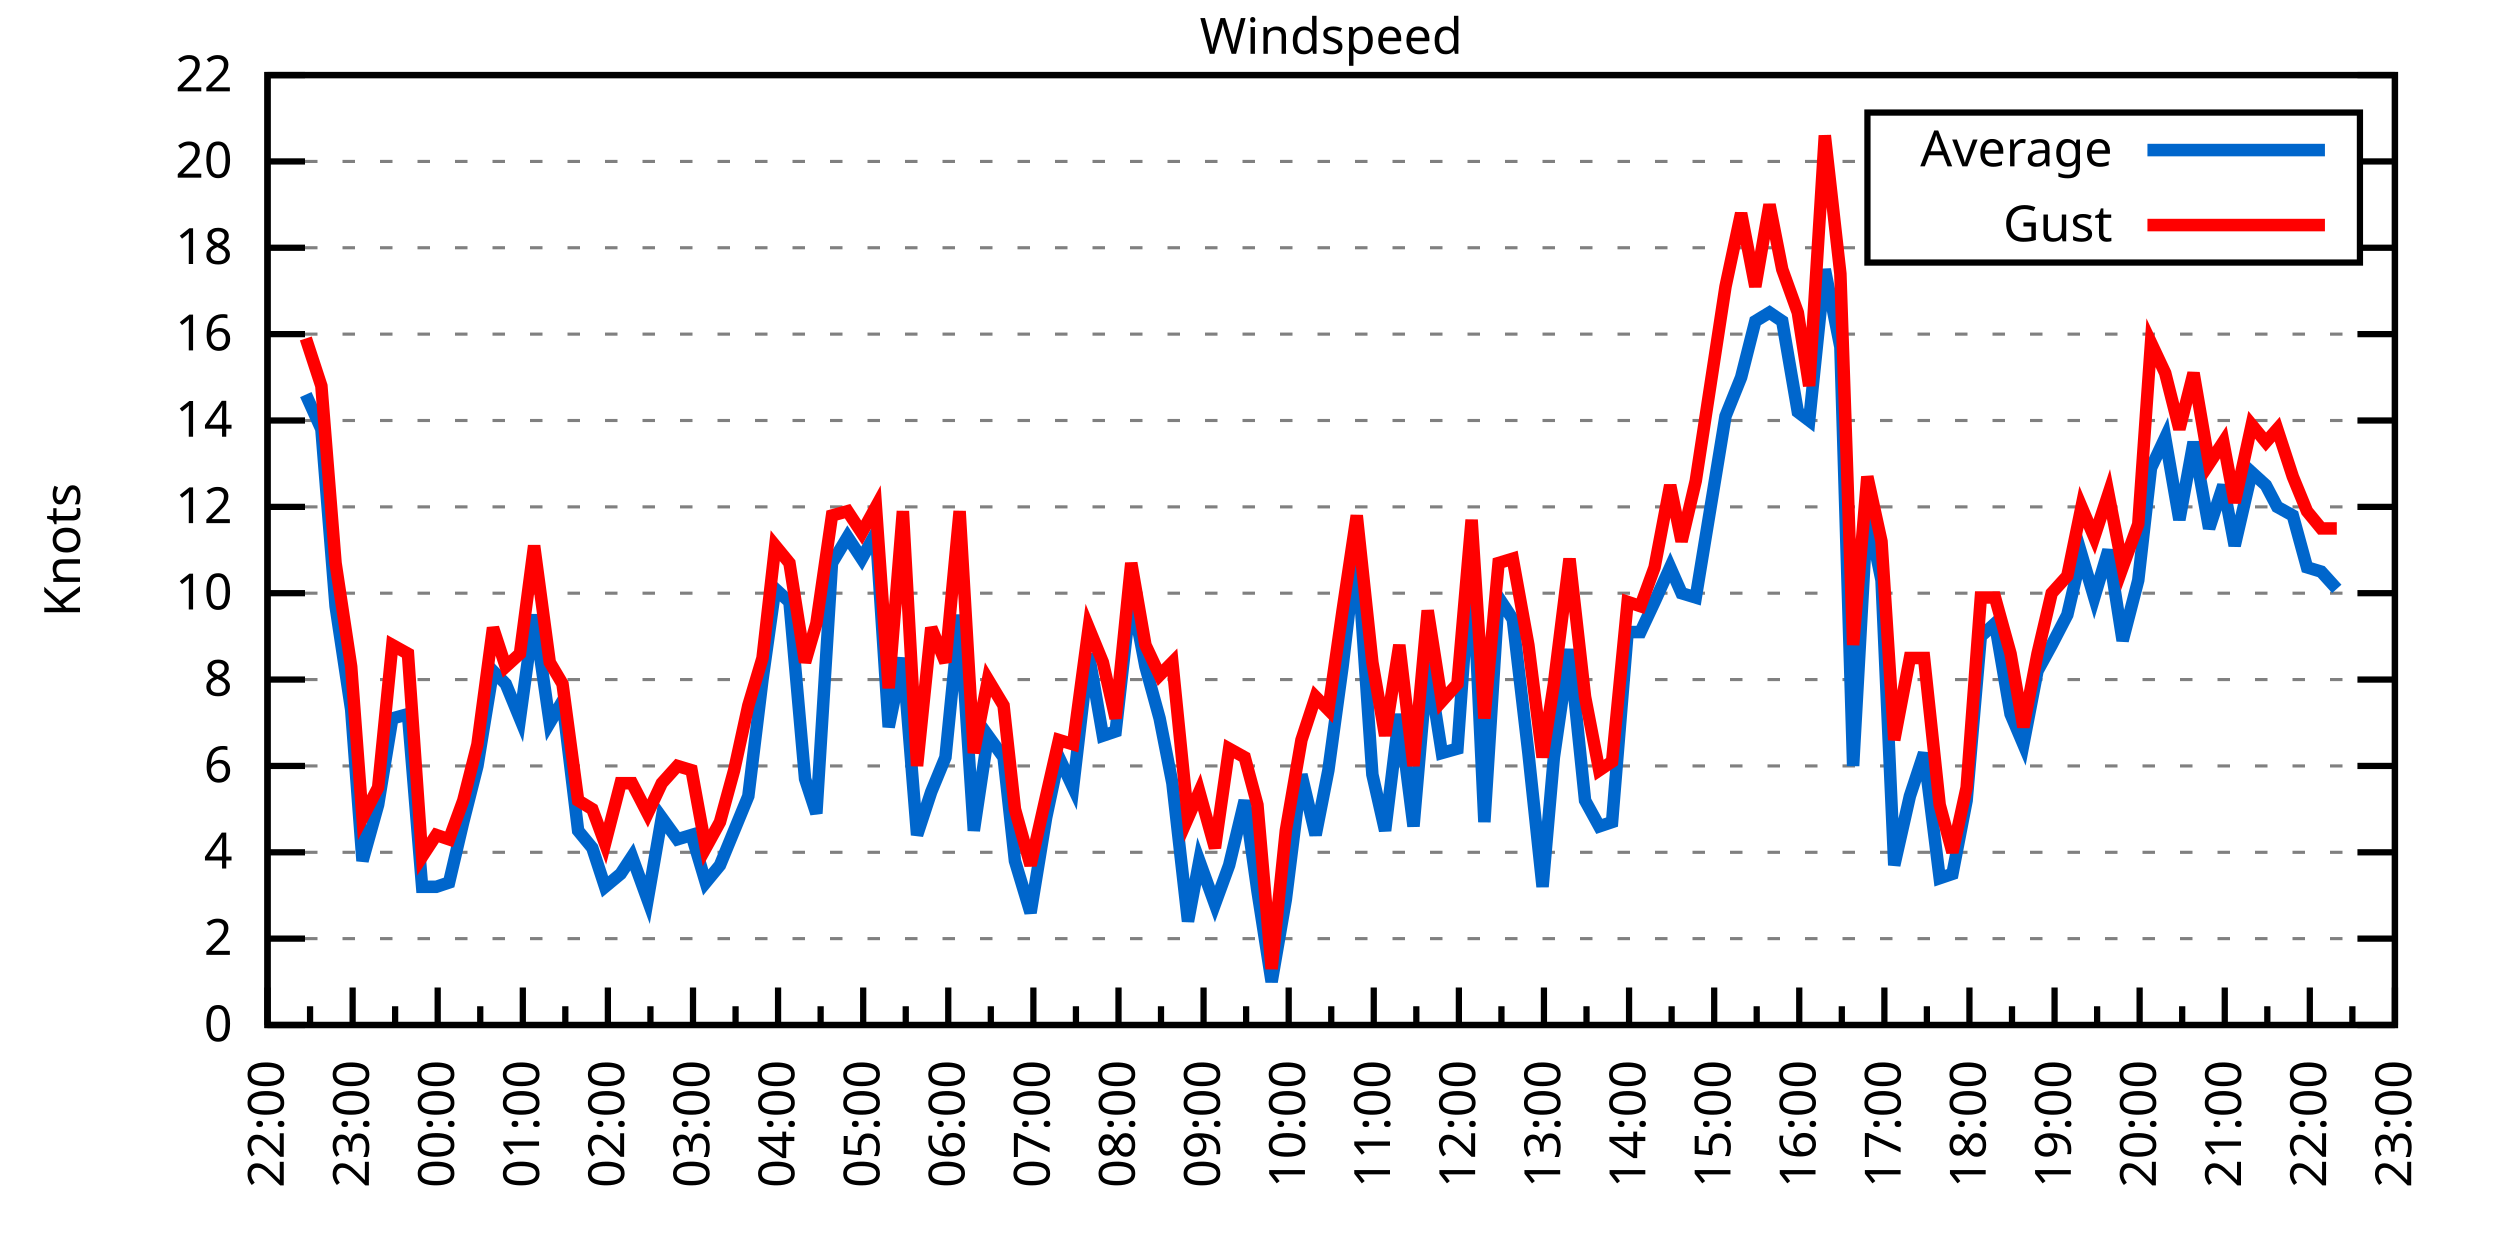
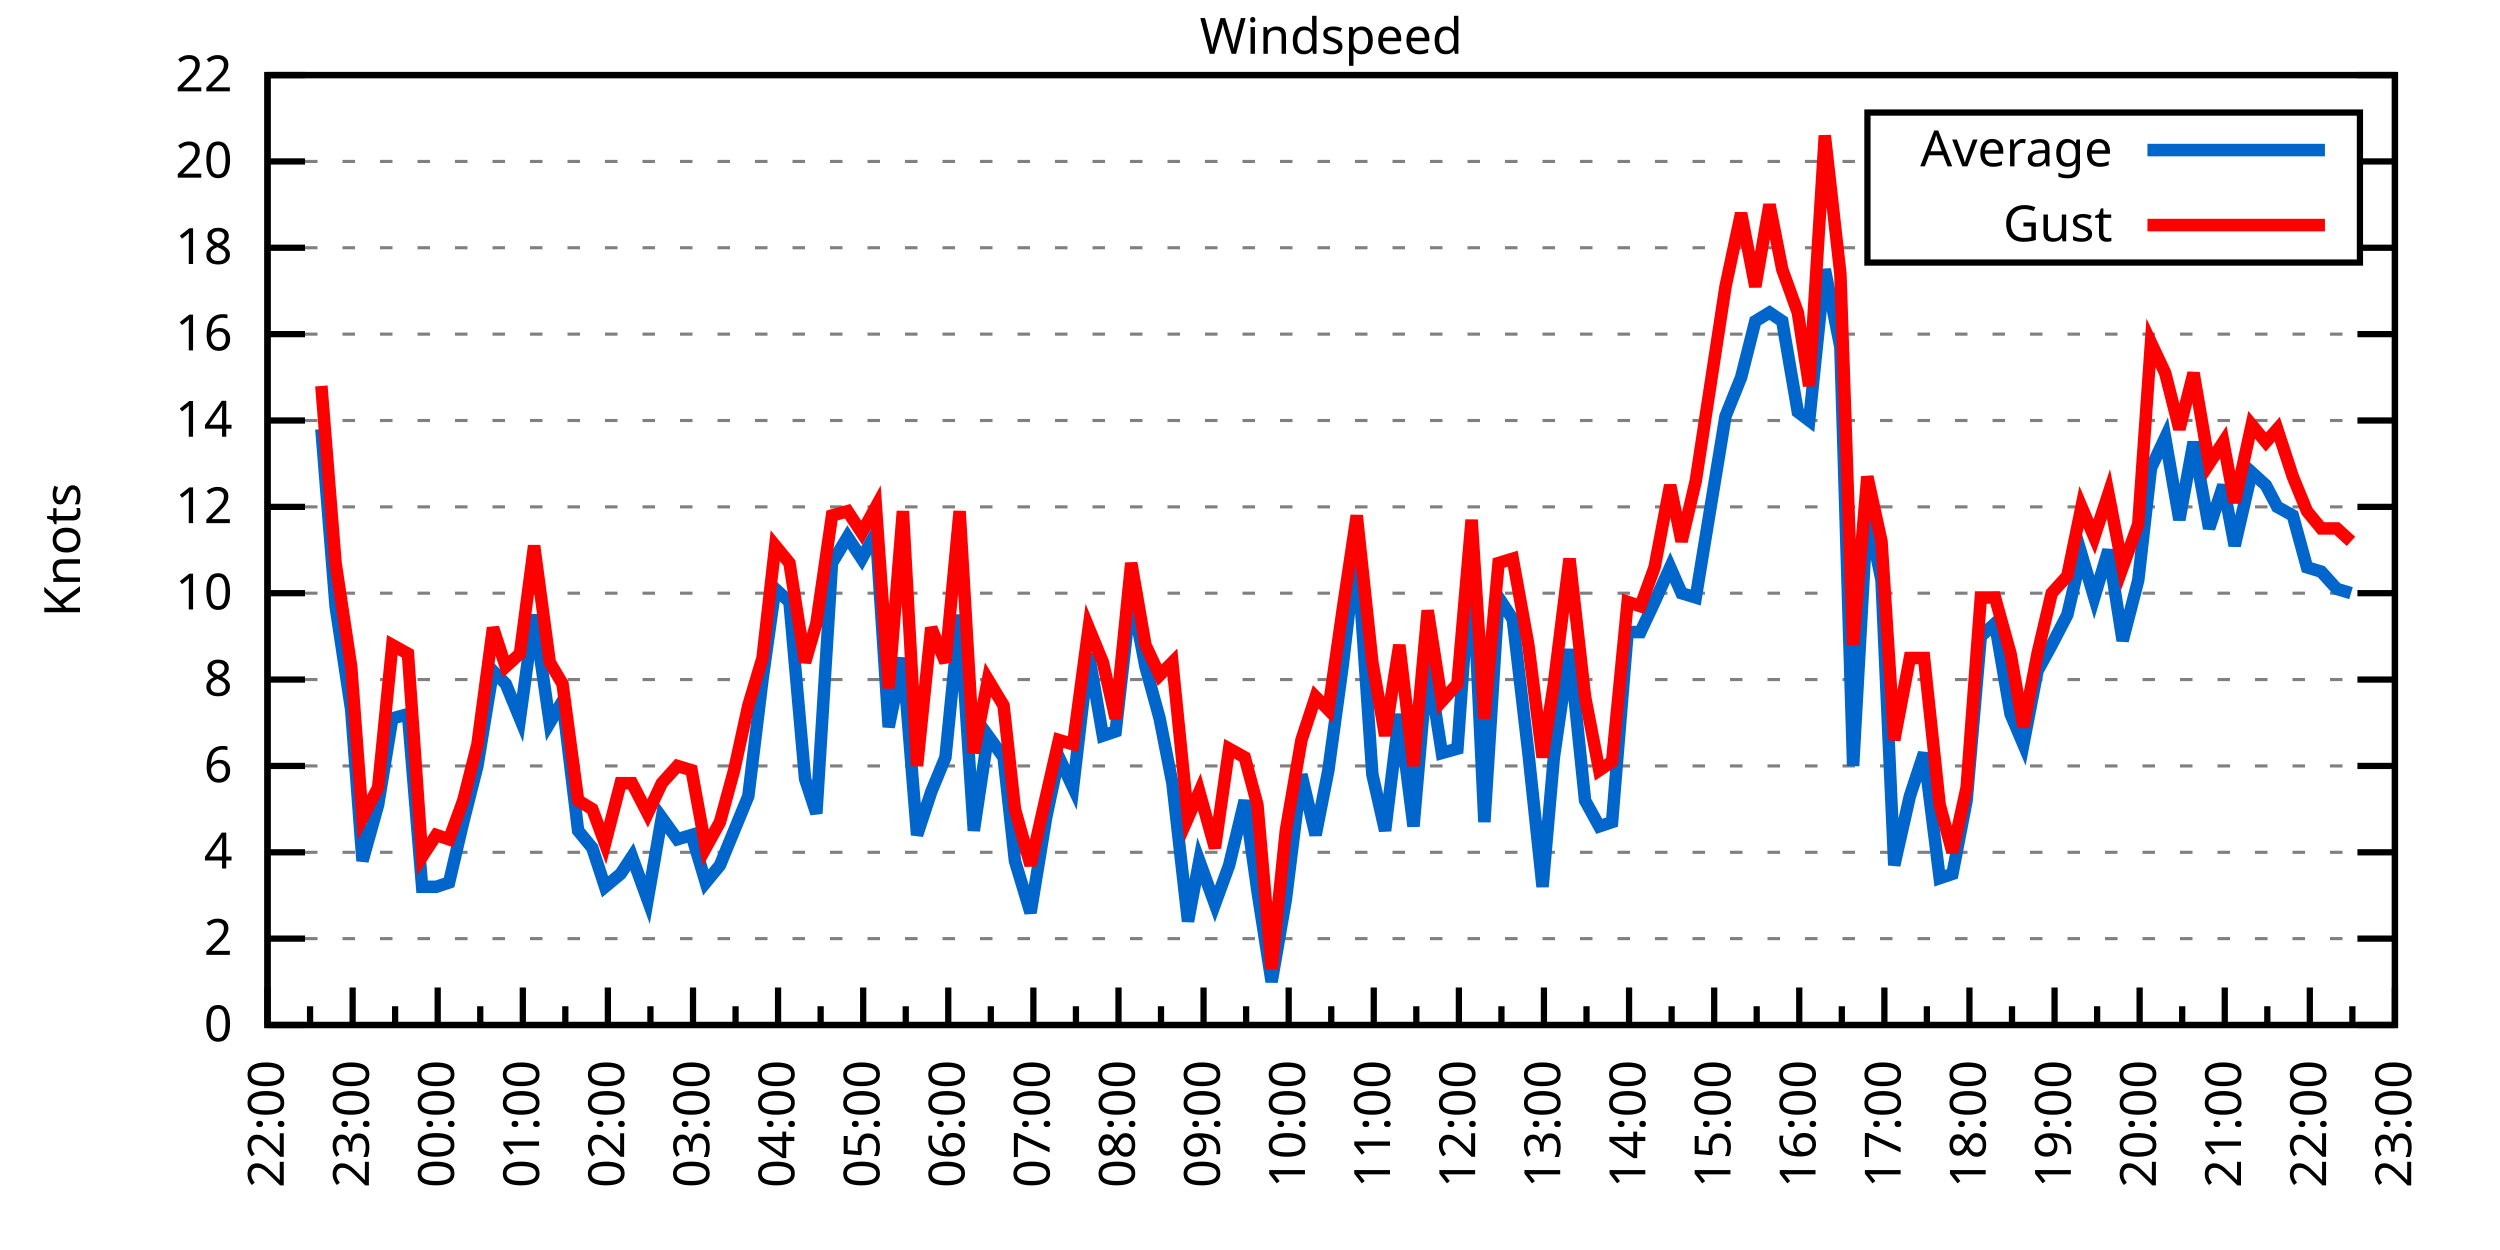
<svg xmlns="http://www.w3.org/2000/svg" xmlns:xlink="http://www.w3.org/1999/xlink" width="400" height="200" viewBox="0 0 400 200">
  <g id="gnuplot_canvas">
    <rect x="0" y="0" width="400" height="200" fill="none" />
    <defs>
      <circle id="gpDot" r="0.5" stroke-width="0.5" stroke="currentColor" />
      <path id="gpPt0" stroke-width="0.333" stroke="currentColor" d="M-1,0 h2 M0,-1 v2" />
      <path id="gpPt1" stroke-width="0.333" stroke="currentColor" d="M-1,-1 L1,1 M1,-1 L-1,1" />
      <path id="gpPt2" stroke-width="0.333" stroke="currentColor" d="M-1,0 L1,0 M0,-1 L0,1 M-1,-1 L1,1 M-1,1 L1,-1" />
      <rect id="gpPt3" stroke-width="0.333" stroke="currentColor" x="-1" y="-1" width="2" height="2" />
      <rect id="gpPt4" stroke-width="0.333" stroke="currentColor" fill="currentColor" x="-1" y="-1" width="2" height="2" />
      <circle id="gpPt5" stroke-width="0.333" stroke="currentColor" cx="0" cy="0" r="1" />
      <use xlink:href="#gpPt5" id="gpPt6" fill="currentColor" stroke="none" />
      <path id="gpPt7" stroke-width="0.333" stroke="currentColor" d="M0,-1.33 L-1.33,0.67 L1.33,0.67 z" />
      <use xlink:href="#gpPt7" id="gpPt8" fill="currentColor" stroke="none" />
      <use xlink:href="#gpPt7" id="gpPt9" stroke="currentColor" transform="rotate(180)" />
      <use xlink:href="#gpPt9" id="gpPt10" fill="currentColor" stroke="none" />
      <use xlink:href="#gpPt3" id="gpPt11" stroke="currentColor" transform="rotate(45)" />
      <use xlink:href="#gpPt11" id="gpPt12" fill="currentColor" stroke="none" />
      <path id="gpPt13" stroke-width="0.333" stroke="currentColor" d="M0,1.330 L1.265,0.411 L0.782,-1.067 L-0.782,-1.076 L-1.265,0.411 z" />
      <use xlink:href="#gpPt13" id="gpPt14" fill="currentColor" stroke="none" />
      <filter id="textbox" filterUnits="objectBoundingBox" x="0" y="0" height="1" width="1">
        <feFlood flood-color="white" flood-opacity="1" result="bgnd" />
        <feComposite in="SourceGraphic" in2="bgnd" operator="atop" />
      </filter>
      <filter id="greybox" filterUnits="objectBoundingBox" x="0" y="0" height="1" width="1">
        <feFlood flood-color="lightgrey" flood-opacity="1" result="grey" />
        <feComposite in="SourceGraphic" in2="grey" operator="atop" />
      </filter>
    </defs>
    <g fill="none" color="white" stroke="currentColor" stroke-width="1.00" stroke-linecap="butt" stroke-linejoin="miter">
</g>
    <g fill="none" color="black" stroke="currentColor" stroke-width="1.00" stroke-linecap="butt" stroke-linejoin="miter">
      <g stroke="none" shape-rendering="crispEdges">
        <polygon fill="rgb(255, 255, 255)" points="42.80,164.00 383.18,164.00 383.18,12.02 42.80,12.02 " />
      </g>
    </g>
    <g fill="none" color="black" stroke="currentColor" stroke-width="1.00" stroke-linecap="butt" stroke-linejoin="miter">
</g>
    <g fill="none" color="black" stroke="black" stroke-width="0.50" stroke-linecap="butt" stroke-linejoin="miter">
</g>
    <g fill="none" color="gray" stroke="currentColor" stroke-width="0.50" stroke-linecap="butt" stroke-linejoin="miter">
      <path stroke="gray" stroke-dasharray="2,4" class="gridline" d="M42.80,164.00 L383.19,164.00  " />
    </g>
    <g fill="none" color="gray" stroke="gray" stroke-width="1.00" stroke-linecap="butt" stroke-linejoin="miter">
</g>
    <g fill="none" color="black" stroke="currentColor" stroke-width="1.00" stroke-linecap="butt" stroke-linejoin="miter">
      <path stroke="black" d="M42.80,164.00 L48.80,164.00 M383.19,164.00 L377.19,164.00  " />
      <g transform="translate(37.20,166.60)" stroke="none" fill="black" font-family="Sans" font-size="8.00" text-anchor="end">
        <text>
          <tspan font-family="Sans"> 0</tspan>
        </text>
      </g>
    </g>
    <g fill="none" color="black" stroke="currentColor" stroke-width="1.00" stroke-linecap="butt" stroke-linejoin="miter">
</g>
    <g fill="none" color="black" stroke="black" stroke-width="0.50" stroke-linecap="butt" stroke-linejoin="miter">
</g>
    <g fill="none" color="gray" stroke="currentColor" stroke-width="0.50" stroke-linecap="butt" stroke-linejoin="miter">
      <path stroke="gray" stroke-dasharray="2,4" class="gridline" d="M42.80,150.18 L383.19,150.18  " />
    </g>
    <g fill="none" color="gray" stroke="gray" stroke-width="1.00" stroke-linecap="butt" stroke-linejoin="miter">
</g>
    <g fill="none" color="black" stroke="currentColor" stroke-width="1.00" stroke-linecap="butt" stroke-linejoin="miter">
      <path stroke="black" d="M42.80,150.18 L48.80,150.18 M383.19,150.18 L377.19,150.18  " />
      <g transform="translate(37.20,152.78)" stroke="none" fill="black" font-family="Sans" font-size="8.00" text-anchor="end">
        <text>
          <tspan font-family="Sans"> 2</tspan>
        </text>
      </g>
    </g>
    <g fill="none" color="black" stroke="currentColor" stroke-width="1.00" stroke-linecap="butt" stroke-linejoin="miter">
</g>
    <g fill="none" color="black" stroke="black" stroke-width="0.50" stroke-linecap="butt" stroke-linejoin="miter">
</g>
    <g fill="none" color="gray" stroke="currentColor" stroke-width="0.50" stroke-linecap="butt" stroke-linejoin="miter">
      <path stroke="gray" stroke-dasharray="2,4" class="gridline" d="M42.80,136.37 L383.19,136.37  " />
    </g>
    <g fill="none" color="gray" stroke="gray" stroke-width="1.00" stroke-linecap="butt" stroke-linejoin="miter">
</g>
    <g fill="none" color="black" stroke="currentColor" stroke-width="1.00" stroke-linecap="butt" stroke-linejoin="miter">
      <path stroke="black" d="M42.80,136.37 L48.80,136.37 M383.19,136.37 L377.19,136.37  " />
      <g transform="translate(37.20,138.97)" stroke="none" fill="black" font-family="Sans" font-size="8.00" text-anchor="end">
        <text>
          <tspan font-family="Sans"> 4</tspan>
        </text>
      </g>
    </g>
    <g fill="none" color="black" stroke="currentColor" stroke-width="1.00" stroke-linecap="butt" stroke-linejoin="miter">
</g>
    <g fill="none" color="black" stroke="black" stroke-width="0.50" stroke-linecap="butt" stroke-linejoin="miter">
</g>
    <g fill="none" color="gray" stroke="currentColor" stroke-width="0.50" stroke-linecap="butt" stroke-linejoin="miter">
      <path stroke="gray" stroke-dasharray="2,4" class="gridline" d="M42.80,122.55 L383.19,122.55  " />
    </g>
    <g fill="none" color="gray" stroke="gray" stroke-width="1.00" stroke-linecap="butt" stroke-linejoin="miter">
</g>
    <g fill="none" color="black" stroke="currentColor" stroke-width="1.00" stroke-linecap="butt" stroke-linejoin="miter">
      <path stroke="black" d="M42.80,122.55 L48.80,122.55 M383.19,122.55 L377.19,122.55  " />
      <g transform="translate(37.20,125.15)" stroke="none" fill="black" font-family="Sans" font-size="8.00" text-anchor="end">
        <text>
          <tspan font-family="Sans"> 6</tspan>
        </text>
      </g>
    </g>
    <g fill="none" color="black" stroke="currentColor" stroke-width="1.00" stroke-linecap="butt" stroke-linejoin="miter">
</g>
    <g fill="none" color="black" stroke="black" stroke-width="0.50" stroke-linecap="butt" stroke-linejoin="miter">
</g>
    <g fill="none" color="gray" stroke="currentColor" stroke-width="0.50" stroke-linecap="butt" stroke-linejoin="miter">
      <path stroke="gray" stroke-dasharray="2,4" class="gridline" d="M42.80,108.73 L383.19,108.73  " />
    </g>
    <g fill="none" color="gray" stroke="gray" stroke-width="1.00" stroke-linecap="butt" stroke-linejoin="miter">
</g>
    <g fill="none" color="black" stroke="currentColor" stroke-width="1.00" stroke-linecap="butt" stroke-linejoin="miter">
      <path stroke="black" d="M42.80,108.73 L48.80,108.73 M383.19,108.73 L377.19,108.73  " />
      <g transform="translate(37.20,111.33)" stroke="none" fill="black" font-family="Sans" font-size="8.00" text-anchor="end">
        <text>
          <tspan font-family="Sans"> 8</tspan>
        </text>
      </g>
    </g>
    <g fill="none" color="black" stroke="currentColor" stroke-width="1.00" stroke-linecap="butt" stroke-linejoin="miter">
</g>
    <g fill="none" color="black" stroke="black" stroke-width="0.50" stroke-linecap="butt" stroke-linejoin="miter">
</g>
    <g fill="none" color="gray" stroke="currentColor" stroke-width="0.50" stroke-linecap="butt" stroke-linejoin="miter">
      <path stroke="gray" stroke-dasharray="2,4" class="gridline" d="M42.80,94.91 L383.19,94.91  " />
    </g>
    <g fill="none" color="gray" stroke="gray" stroke-width="1.00" stroke-linecap="butt" stroke-linejoin="miter">
</g>
    <g fill="none" color="black" stroke="currentColor" stroke-width="1.00" stroke-linecap="butt" stroke-linejoin="miter">
      <path stroke="black" d="M42.80,94.91 L48.80,94.91 M383.19,94.91 L377.19,94.91  " />
      <g transform="translate(37.20,97.51)" stroke="none" fill="black" font-family="Sans" font-size="8.00" text-anchor="end">
        <text>
          <tspan font-family="Sans"> 10</tspan>
        </text>
      </g>
    </g>
    <g fill="none" color="black" stroke="currentColor" stroke-width="1.00" stroke-linecap="butt" stroke-linejoin="miter">
</g>
    <g fill="none" color="black" stroke="black" stroke-width="0.50" stroke-linecap="butt" stroke-linejoin="miter">
</g>
    <g fill="none" color="gray" stroke="currentColor" stroke-width="0.50" stroke-linecap="butt" stroke-linejoin="miter">
      <path stroke="gray" stroke-dasharray="2,4" class="gridline" d="M42.80,81.10 L383.19,81.10  " />
    </g>
    <g fill="none" color="gray" stroke="gray" stroke-width="1.00" stroke-linecap="butt" stroke-linejoin="miter">
</g>
    <g fill="none" color="black" stroke="currentColor" stroke-width="1.00" stroke-linecap="butt" stroke-linejoin="miter">
      <path stroke="black" d="M42.80,81.10 L48.80,81.10 M383.19,81.10 L377.19,81.10  " />
      <g transform="translate(37.20,83.70)" stroke="none" fill="black" font-family="Sans" font-size="8.00" text-anchor="end">
        <text>
          <tspan font-family="Sans"> 12</tspan>
        </text>
      </g>
    </g>
    <g fill="none" color="black" stroke="currentColor" stroke-width="1.00" stroke-linecap="butt" stroke-linejoin="miter">
</g>
    <g fill="none" color="black" stroke="black" stroke-width="0.50" stroke-linecap="butt" stroke-linejoin="miter">
</g>
    <g fill="none" color="gray" stroke="currentColor" stroke-width="0.50" stroke-linecap="butt" stroke-linejoin="miter">
      <path stroke="gray" stroke-dasharray="2,4" class="gridline" d="M42.80,67.28 L383.19,67.28  " />
    </g>
    <g fill="none" color="gray" stroke="gray" stroke-width="1.00" stroke-linecap="butt" stroke-linejoin="miter">
</g>
    <g fill="none" color="black" stroke="currentColor" stroke-width="1.00" stroke-linecap="butt" stroke-linejoin="miter">
      <path stroke="black" d="M42.80,67.28 L48.80,67.28 M383.19,67.28 L377.19,67.28  " />
      <g transform="translate(37.20,69.88)" stroke="none" fill="black" font-family="Sans" font-size="8.00" text-anchor="end">
        <text>
          <tspan font-family="Sans"> 14</tspan>
        </text>
      </g>
    </g>
    <g fill="none" color="black" stroke="currentColor" stroke-width="1.00" stroke-linecap="butt" stroke-linejoin="miter">
</g>
    <g fill="none" color="black" stroke="black" stroke-width="0.50" stroke-linecap="butt" stroke-linejoin="miter">
</g>
    <g fill="none" color="gray" stroke="currentColor" stroke-width="0.50" stroke-linecap="butt" stroke-linejoin="miter">
      <path stroke="gray" stroke-dasharray="2,4" class="gridline" d="M42.80,53.46 L383.19,53.46  " />
    </g>
    <g fill="none" color="gray" stroke="gray" stroke-width="1.00" stroke-linecap="butt" stroke-linejoin="miter">
</g>
    <g fill="none" color="black" stroke="currentColor" stroke-width="1.00" stroke-linecap="butt" stroke-linejoin="miter">
      <path stroke="black" d="M42.80,53.46 L48.80,53.46 M383.19,53.46 L377.19,53.46  " />
      <g transform="translate(37.20,56.06)" stroke="none" fill="black" font-family="Sans" font-size="8.00" text-anchor="end">
        <text>
          <tspan font-family="Sans"> 16</tspan>
        </text>
      </g>
    </g>
    <g fill="none" color="black" stroke="currentColor" stroke-width="1.00" stroke-linecap="butt" stroke-linejoin="miter">
</g>
    <g fill="none" color="black" stroke="black" stroke-width="0.50" stroke-linecap="butt" stroke-linejoin="miter">
</g>
    <g fill="none" color="gray" stroke="currentColor" stroke-width="0.50" stroke-linecap="butt" stroke-linejoin="miter">
      <path stroke="gray" stroke-dasharray="2,4" class="gridline" d="M42.80,39.64 L298.79,39.64 M377.59,39.64 L383.19,39.64  " />
    </g>
    <g fill="none" color="gray" stroke="gray" stroke-width="1.00" stroke-linecap="butt" stroke-linejoin="miter">
</g>
    <g fill="none" color="black" stroke="currentColor" stroke-width="1.00" stroke-linecap="butt" stroke-linejoin="miter">
      <path stroke="black" d="M42.80,39.64 L48.80,39.64 M383.19,39.64 L377.19,39.64  " />
      <g transform="translate(37.20,42.24)" stroke="none" fill="black" font-family="Sans" font-size="8.00" text-anchor="end">
        <text>
          <tspan font-family="Sans"> 18</tspan>
        </text>
      </g>
    </g>
    <g fill="none" color="black" stroke="currentColor" stroke-width="1.00" stroke-linecap="butt" stroke-linejoin="miter">
</g>
    <g fill="none" color="black" stroke="black" stroke-width="0.50" stroke-linecap="butt" stroke-linejoin="miter">
</g>
    <g fill="none" color="gray" stroke="currentColor" stroke-width="0.50" stroke-linecap="butt" stroke-linejoin="miter">
      <path stroke="gray" stroke-dasharray="2,4" class="gridline" d="M42.80,25.83 L298.79,25.83 M377.59,25.83 L383.19,25.83  " />
    </g>
    <g fill="none" color="gray" stroke="gray" stroke-width="1.00" stroke-linecap="butt" stroke-linejoin="miter">
</g>
    <g fill="none" color="black" stroke="currentColor" stroke-width="1.00" stroke-linecap="butt" stroke-linejoin="miter">
      <path stroke="black" d="M42.80,25.83 L48.80,25.83 M383.19,25.83 L377.19,25.83  " />
      <g transform="translate(37.20,28.43)" stroke="none" fill="black" font-family="Sans" font-size="8.00" text-anchor="end">
        <text>
          <tspan font-family="Sans"> 20</tspan>
        </text>
      </g>
    </g>
    <g fill="none" color="black" stroke="currentColor" stroke-width="1.00" stroke-linecap="butt" stroke-linejoin="miter">
</g>
    <g fill="none" color="black" stroke="black" stroke-width="0.50" stroke-linecap="butt" stroke-linejoin="miter">
</g>
    <g fill="none" color="gray" stroke="currentColor" stroke-width="0.50" stroke-linecap="butt" stroke-linejoin="miter">
      <path stroke="gray" stroke-dasharray="2,4" class="gridline" d="M42.80,12.01 L383.19,12.01  " />
    </g>
    <g fill="none" color="gray" stroke="gray" stroke-width="1.00" stroke-linecap="butt" stroke-linejoin="miter">
</g>
    <g fill="none" color="black" stroke="currentColor" stroke-width="1.00" stroke-linecap="butt" stroke-linejoin="miter">
      <path stroke="black" d="M42.80,12.01 L48.80,12.01 M383.19,12.01 L377.19,12.01  " />
      <g transform="translate(37.20,14.61)" stroke="none" fill="black" font-family="Sans" font-size="8.00" text-anchor="end">
        <text>
          <tspan font-family="Sans"> 22</tspan>
        </text>
      </g>
    </g>
    <g fill="none" color="black" stroke="currentColor" stroke-width="1.00" stroke-linecap="butt" stroke-linejoin="miter">
      <path stroke="black" d="M42.80,164.00 L42.80,158.00  " />
      <g transform="translate(45.40,169.60) rotate(270)" stroke="none" fill="black" font-family="Sans" font-size="8.00" text-anchor="end">
        <text>
          <tspan font-family="Sans">22:00</tspan>
        </text>
      </g>
    </g>
    <g fill="none" color="black" stroke="currentColor" stroke-width="1.00" stroke-linecap="butt" stroke-linejoin="miter">
      <path stroke="black" d="M49.61,164.00 L49.61,161.00 M56.42,164.00 L56.42,158.00  " />
      <g transform="translate(59.02,169.60) rotate(270)" stroke="none" fill="black" font-family="Sans" font-size="8.00" text-anchor="end">
        <text>
          <tspan font-family="Sans">23:00</tspan>
        </text>
      </g>
    </g>
    <g fill="none" color="black" stroke="currentColor" stroke-width="1.00" stroke-linecap="butt" stroke-linejoin="miter">
      <path stroke="black" d="M63.22,164.00 L63.22,161.00 M70.03,164.00 L70.03,158.00  " />
      <g transform="translate(72.63,169.60) rotate(270)" stroke="none" fill="black" font-family="Sans" font-size="8.00" text-anchor="end">
        <text>
          <tspan font-family="Sans">00:00</tspan>
        </text>
      </g>
    </g>
    <g fill="none" color="black" stroke="currentColor" stroke-width="1.00" stroke-linecap="butt" stroke-linejoin="miter">
      <path stroke="black" d="M76.84,164.00 L76.84,161.00 M83.65,164.00 L83.65,158.00  " />
      <g transform="translate(86.25,169.60) rotate(270)" stroke="none" fill="black" font-family="Sans" font-size="8.00" text-anchor="end">
        <text>
          <tspan font-family="Sans">01:00</tspan>
        </text>
      </g>
    </g>
    <g fill="none" color="black" stroke="currentColor" stroke-width="1.00" stroke-linecap="butt" stroke-linejoin="miter">
      <path stroke="black" d="M90.45,164.00 L90.45,161.00 M97.26,164.00 L97.26,158.00  " />
      <g transform="translate(99.86,169.60) rotate(270)" stroke="none" fill="black" font-family="Sans" font-size="8.00" text-anchor="end">
        <text>
          <tspan font-family="Sans">02:00</tspan>
        </text>
      </g>
    </g>
    <g fill="none" color="black" stroke="currentColor" stroke-width="1.00" stroke-linecap="butt" stroke-linejoin="miter">
      <path stroke="black" d="M104.07,164.00 L104.07,161.00 M110.88,164.00 L110.88,158.00  " />
      <g transform="translate(113.48,169.60) rotate(270)" stroke="none" fill="black" font-family="Sans" font-size="8.00" text-anchor="end">
        <text>
          <tspan font-family="Sans">03:00</tspan>
        </text>
      </g>
    </g>
    <g fill="none" color="black" stroke="currentColor" stroke-width="1.00" stroke-linecap="butt" stroke-linejoin="miter">
      <path stroke="black" d="M117.69,164.00 L117.69,161.00 M124.49,164.00 L124.49,158.00  " />
      <g transform="translate(127.09,169.60) rotate(270)" stroke="none" fill="black" font-family="Sans" font-size="8.00" text-anchor="end">
        <text>
          <tspan font-family="Sans">04:00</tspan>
        </text>
      </g>
    </g>
    <g fill="none" color="black" stroke="currentColor" stroke-width="1.00" stroke-linecap="butt" stroke-linejoin="miter">
      <path stroke="black" d="M131.30,164.00 L131.30,161.00 M138.11,164.00 L138.11,158.00  " />
      <g transform="translate(140.71,169.60) rotate(270)" stroke="none" fill="black" font-family="Sans" font-size="8.00" text-anchor="end">
        <text>
          <tspan font-family="Sans">05:00</tspan>
        </text>
      </g>
    </g>
    <g fill="none" color="black" stroke="currentColor" stroke-width="1.00" stroke-linecap="butt" stroke-linejoin="miter">
      <path stroke="black" d="M144.92,164.00 L144.92,161.00 M151.72,164.00 L151.72,158.00  " />
      <g transform="translate(154.32,169.60) rotate(270)" stroke="none" fill="black" font-family="Sans" font-size="8.00" text-anchor="end">
        <text>
          <tspan font-family="Sans">06:00</tspan>
        </text>
      </g>
    </g>
    <g fill="none" color="black" stroke="currentColor" stroke-width="1.00" stroke-linecap="butt" stroke-linejoin="miter">
      <path stroke="black" d="M158.53,164.00 L158.53,161.00 M165.34,164.00 L165.34,158.00  " />
      <g transform="translate(167.94,169.60) rotate(270)" stroke="none" fill="black" font-family="Sans" font-size="8.00" text-anchor="end">
        <text>
          <tspan font-family="Sans">07:00</tspan>
        </text>
      </g>
    </g>
    <g fill="none" color="black" stroke="currentColor" stroke-width="1.00" stroke-linecap="butt" stroke-linejoin="miter">
      <path stroke="black" d="M172.15,164.00 L172.15,161.00 M178.96,164.00 L178.96,158.00  " />
      <g transform="translate(181.56,169.60) rotate(270)" stroke="none" fill="black" font-family="Sans" font-size="8.00" text-anchor="end">
        <text>
          <tspan font-family="Sans">08:00</tspan>
        </text>
      </g>
    </g>
    <g fill="none" color="black" stroke="currentColor" stroke-width="1.00" stroke-linecap="butt" stroke-linejoin="miter">
      <path stroke="black" d="M185.76,164.00 L185.76,161.00 M192.57,164.00 L192.57,158.00  " />
      <g transform="translate(195.17,169.60) rotate(270)" stroke="none" fill="black" font-family="Sans" font-size="8.00" text-anchor="end">
        <text>
          <tspan font-family="Sans">09:00</tspan>
        </text>
      </g>
    </g>
    <g fill="none" color="black" stroke="currentColor" stroke-width="1.00" stroke-linecap="butt" stroke-linejoin="miter">
      <path stroke="black" d="M199.38,164.00 L199.38,161.00 M206.19,164.00 L206.19,158.00  " />
      <g transform="translate(208.79,169.60) rotate(270)" stroke="none" fill="black" font-family="Sans" font-size="8.00" text-anchor="end">
        <text>
          <tspan font-family="Sans">10:00</tspan>
        </text>
      </g>
    </g>
    <g fill="none" color="black" stroke="currentColor" stroke-width="1.00" stroke-linecap="butt" stroke-linejoin="miter">
      <path stroke="black" d="M213.00,164.00 L213.00,161.00 M219.80,164.00 L219.80,158.00  " />
      <g transform="translate(222.40,169.60) rotate(270)" stroke="none" fill="black" font-family="Sans" font-size="8.00" text-anchor="end">
        <text>
          <tspan font-family="Sans">11:00</tspan>
        </text>
      </g>
    </g>
    <g fill="none" color="black" stroke="currentColor" stroke-width="1.00" stroke-linecap="butt" stroke-linejoin="miter">
      <path stroke="black" d="M226.61,164.00 L226.61,161.00 M233.42,164.00 L233.42,158.00  " />
      <g transform="translate(236.02,169.60) rotate(270)" stroke="none" fill="black" font-family="Sans" font-size="8.00" text-anchor="end">
        <text>
          <tspan font-family="Sans">12:00</tspan>
        </text>
      </g>
    </g>
    <g fill="none" color="black" stroke="currentColor" stroke-width="1.00" stroke-linecap="butt" stroke-linejoin="miter">
      <path stroke="black" d="M240.23,164.00 L240.23,161.00 M247.03,164.00 L247.03,158.00  " />
      <g transform="translate(249.63,169.60) rotate(270)" stroke="none" fill="black" font-family="Sans" font-size="8.00" text-anchor="end">
        <text>
          <tspan font-family="Sans">13:00</tspan>
        </text>
      </g>
    </g>
    <g fill="none" color="black" stroke="currentColor" stroke-width="1.00" stroke-linecap="butt" stroke-linejoin="miter">
      <path stroke="black" d="M253.84,164.00 L253.84,161.00 M260.65,164.00 L260.65,158.00  " />
      <g transform="translate(263.25,169.60) rotate(270)" stroke="none" fill="black" font-family="Sans" font-size="8.00" text-anchor="end">
        <text>
          <tspan font-family="Sans">14:00</tspan>
        </text>
      </g>
    </g>
    <g fill="none" color="black" stroke="currentColor" stroke-width="1.00" stroke-linecap="butt" stroke-linejoin="miter">
      <path stroke="black" d="M267.46,164.00 L267.46,161.00 M274.27,164.00 L274.27,158.00  " />
      <g transform="translate(276.87,169.60) rotate(270)" stroke="none" fill="black" font-family="Sans" font-size="8.00" text-anchor="end">
        <text>
          <tspan font-family="Sans">15:00</tspan>
        </text>
      </g>
    </g>
    <g fill="none" color="black" stroke="currentColor" stroke-width="1.00" stroke-linecap="butt" stroke-linejoin="miter">
      <path stroke="black" d="M281.07,164.00 L281.07,161.00 M287.88,164.00 L287.88,158.00  " />
      <g transform="translate(290.48,169.60) rotate(270)" stroke="none" fill="black" font-family="Sans" font-size="8.00" text-anchor="end">
        <text>
          <tspan font-family="Sans">16:00</tspan>
        </text>
      </g>
    </g>
    <g fill="none" color="black" stroke="currentColor" stroke-width="1.00" stroke-linecap="butt" stroke-linejoin="miter">
      <path stroke="black" d="M294.69,164.00 L294.69,161.00 M301.50,164.00 L301.50,158.00  " />
      <g transform="translate(304.10,169.60) rotate(270)" stroke="none" fill="black" font-family="Sans" font-size="8.00" text-anchor="end">
        <text>
          <tspan font-family="Sans">17:00</tspan>
        </text>
      </g>
    </g>
    <g fill="none" color="black" stroke="currentColor" stroke-width="1.00" stroke-linecap="butt" stroke-linejoin="miter">
      <path stroke="black" d="M308.30,164.00 L308.30,161.00 M315.11,164.00 L315.11,158.00  " />
      <g transform="translate(317.71,169.60) rotate(270)" stroke="none" fill="black" font-family="Sans" font-size="8.00" text-anchor="end">
        <text>
          <tspan font-family="Sans">18:00</tspan>
        </text>
      </g>
    </g>
    <g fill="none" color="black" stroke="currentColor" stroke-width="1.00" stroke-linecap="butt" stroke-linejoin="miter">
      <path stroke="black" d="M321.92,164.00 L321.92,161.00 M328.73,164.00 L328.73,158.00  " />
      <g transform="translate(331.33,169.60) rotate(270)" stroke="none" fill="black" font-family="Sans" font-size="8.00" text-anchor="end">
        <text>
          <tspan font-family="Sans">19:00</tspan>
        </text>
      </g>
    </g>
    <g fill="none" color="black" stroke="currentColor" stroke-width="1.00" stroke-linecap="butt" stroke-linejoin="miter">
      <path stroke="black" d="M335.54,164.00 L335.54,161.00 M342.34,164.00 L342.34,158.00  " />
      <g transform="translate(344.94,169.60) rotate(270)" stroke="none" fill="black" font-family="Sans" font-size="8.00" text-anchor="end">
        <text>
          <tspan font-family="Sans">20:00</tspan>
        </text>
      </g>
    </g>
    <g fill="none" color="black" stroke="currentColor" stroke-width="1.00" stroke-linecap="butt" stroke-linejoin="miter">
      <path stroke="black" d="M349.15,164.00 L349.15,161.00 M355.96,164.00 L355.96,158.00  " />
      <g transform="translate(358.56,169.60) rotate(270)" stroke="none" fill="black" font-family="Sans" font-size="8.00" text-anchor="end">
        <text>
          <tspan font-family="Sans">21:00</tspan>
        </text>
      </g>
    </g>
    <g fill="none" color="black" stroke="currentColor" stroke-width="1.00" stroke-linecap="butt" stroke-linejoin="miter">
      <path stroke="black" d="M362.77,164.00 L362.77,161.00 M369.57,164.00 L369.57,158.00  " />
      <g transform="translate(372.17,169.60) rotate(270)" stroke="none" fill="black" font-family="Sans" font-size="8.00" text-anchor="end">
        <text>
          <tspan font-family="Sans">22:00</tspan>
        </text>
      </g>
    </g>
    <g fill="none" color="black" stroke="currentColor" stroke-width="1.00" stroke-linecap="butt" stroke-linejoin="miter">
      <path stroke="black" d="M376.38,164.00 L376.38,161.00 M383.19,164.00 L383.19,158.00  " />
      <g transform="translate(385.79,169.60) rotate(270)" stroke="none" fill="black" font-family="Sans" font-size="8.00" text-anchor="end">
        <text>
          <tspan font-family="Sans">23:00</tspan>
        </text>
      </g>
    </g>
    <g fill="none" color="black" stroke="currentColor" stroke-width="1.00" stroke-linecap="butt" stroke-linejoin="miter">
</g>
    <g fill="none" color="black" stroke="currentColor" stroke-width="1.00" stroke-linecap="butt" stroke-linejoin="miter">
      <path stroke="black" d="M42.80,12.01 L42.80,164.00 L383.19,164.00 L383.19,12.01 L42.80,12.01 Z  " />
    </g>
    <g fill="none" color="black" stroke="currentColor" stroke-width="1.00" stroke-linecap="butt" stroke-linejoin="miter">
      <g transform="translate(12.80,88.01) rotate(270)" stroke="none" fill="black" font-family="Sans" font-size="8.00" text-anchor="middle">
        <text>
          <tspan font-family="Sans">Knots</tspan>
        </text>
      </g>
    </g>
    <g fill="none" color="black" stroke="currentColor" stroke-width="1.00" stroke-linecap="butt" stroke-linejoin="miter">
</g>
    <g fill="none" color="black" stroke="currentColor" stroke-width="1.00" stroke-linecap="butt" stroke-linejoin="miter">
      <path stroke="black" d="M298.79,42.01 L298.79,18.01 L377.59,18.01 L377.59,42.01 L298.79,42.01 Z  " />
    </g>
    <g id="Windspeed_plot_1">
      <g fill="none" color="white" stroke="black" stroke-width="2.00" stroke-linecap="butt" stroke-linejoin="miter">
</g>
      <g fill="none" color="black" stroke="currentColor" stroke-width="2.00" stroke-linecap="butt" stroke-linejoin="miter">
        <g transform="translate(337.99,26.61)" stroke="none" fill="black" font-family="Sans" font-size="8.00" text-anchor="end">
          <text>
            <tspan font-family="Sans">Average</tspan>
          </text>
        </g>
      </g>
      <g fill="none" color="black" stroke="currentColor" stroke-width="2.00" stroke-linecap="butt" stroke-linejoin="miter">
-         <path stroke="rgb(  0, 102, 204)" d="M343.59,24.01 L371.99,24.01 M48.93,63.13 L51.42,68.66 L53.69,96.99 L56.19,113.57 L58.00,137.75 L60.50,128.77   L62.77,114.95 L65.27,114.26 L67.54,141.89 L69.80,141.89 L71.85,141.20 L74.12,131.53 L76.39,122.55 L78.88,107.35   L80.92,109.42 L83.19,114.95 L85.46,98.37 L87.96,115.64 L90.00,112.19 L92.50,132.91 L94.77,135.67 L96.81,141.89   L99.30,139.82 L101.12,137.06 L103.62,143.96 L105.89,130.84 L108.38,134.29 L110.65,133.60 L112.92,141.20 L115.19,138.44   L117.46,132.91 L119.73,127.38 L122.00,108.73 L124.04,94.22 L126.31,96.30 L128.81,124.62 L130.62,130.15 L133.12,90.08   L135.61,85.93 L137.88,89.39 L140.15,85.24 L142.19,116.33 L144.46,105.28 L146.73,133.60 L149.00,126.69 L151.27,121.17   L153.54,98.37 L155.81,132.91 L158.08,117.71 L160.57,121.17 L162.39,137.75 L164.89,146.04 L167.38,130.84 L169.43,121.17   L171.69,126.00 L174.19,104.59 L176.46,117.71 L178.50,117.02 L181.00,94.91 L183.27,106.66 L185.54,114.95 L187.58,125.31   L190.08,147.42 L191.89,137.75 L194.39,144.66 L196.66,138.44 L199.15,128.08 L201.19,142.58 L203.46,157.09 L205.73,143.96   L208.23,123.93 L210.50,133.60 L212.54,123.24 L214.81,106.66 L217.08,87.31 L219.58,123.93 L221.62,132.91 L223.89,114.26   L226.16,132.22 L228.43,105.97 L230.70,120.48 L233.19,119.78 L235.46,88.00 L237.50,131.53 L239.77,95.60 L242.04,99.06   L244.54,120.48 L246.81,141.89 L248.62,121.17 L251.12,103.89 L253.61,128.08 L255.88,132.22 L257.93,131.53 L260.42,101.13   L262.47,101.13 L264.73,96.30 L267.23,90.77 L269.05,94.91 L271.32,95.60 L276.08,66.59 L278.58,60.37 L280.85,51.39   L283.12,50.01 L285.16,51.39 L287.65,65.90 L289.47,67.28 L291.97,43.10 L294.46,55.53 L296.50,122.55 L298.77,81.79   L301.04,92.84 L303.08,138.44 L305.58,127.38 L307.85,120.48 L310.35,140.51 L312.39,139.82 L314.66,128.08 L316.93,101.82   L319.20,99.75 L321.69,114.26 L323.74,119.09 L326.00,107.35 L328.27,103.20 L330.77,98.37 L333.04,88.70 L335.08,95.60   L337.35,88.00 L339.62,102.51 L342.12,92.84 L344.16,74.88 L346.43,70.04 L348.70,83.17 L350.97,70.73 L353.46,84.55   L355.73,77.64 L357.55,87.31 L360.27,75.57 L362.54,77.64 L364.36,81.10 L366.85,82.48 L369.12,90.77 L371.39,91.46   L373.89,94.22  " />
+         <path stroke="rgb(  0, 102, 204)" d="M343.59,24.01 L371.99,24.01 M51.42,68.66 L53.69,96.99 L56.19,113.57 L58.00,137.75 L60.50,128.77 L62.77,114.95   L65.27,114.26 L67.54,141.89 L69.80,141.89 L71.85,141.20 L74.12,131.53 L76.39,122.55 L78.88,107.35 L80.92,109.42   L83.19,114.95 L85.46,98.37 L87.96,115.64 L90.00,112.19 L92.50,132.91 L94.77,135.67 L96.81,141.89 L99.30,139.82   L101.12,137.06 L103.62,143.96 L105.89,130.84 L108.38,134.29 L110.65,133.60 L112.92,141.20 L115.19,138.44 L117.46,132.91   L119.73,127.38 L122.00,108.73 L124.04,94.22 L126.31,96.30 L128.81,124.62 L130.62,130.15 L133.12,90.08 L135.61,85.93   L137.88,89.39 L140.15,85.24 L142.19,116.33 L144.46,105.28 L146.73,133.60 L149.00,126.69 L151.27,121.17 L153.54,98.37   L155.81,132.91 L158.08,117.71 L160.57,121.17 L162.39,137.75 L164.89,146.04 L167.38,130.84 L169.43,121.17 L171.69,126.00   L174.19,104.59 L176.46,117.71 L178.50,117.02 L181.00,94.91 L183.27,106.66 L185.54,114.95 L187.58,125.31 L190.08,147.42   L191.89,137.75 L194.39,144.66 L196.66,138.44 L199.15,128.08 L201.19,142.58 L203.46,157.09 L205.73,143.96 L208.23,123.93   L210.50,133.60 L212.54,123.24 L214.81,106.66 L217.08,87.31 L219.58,123.93 L221.62,132.91 L223.89,114.26 L226.16,132.22   L228.43,105.97 L230.70,120.48 L233.19,119.78 L235.46,88.00 L237.50,131.53 L239.77,95.60 L242.04,99.06 L244.54,120.48   L246.81,141.89 L248.62,121.17 L251.12,103.89 L253.61,128.08 L255.88,132.22 L257.93,131.53 L260.42,101.13 L262.47,101.13   L264.73,96.30 L267.23,90.77 L269.05,94.91 L271.32,95.60 L276.08,66.59 L278.58,60.37 L280.85,51.39 L283.12,50.01   L285.16,51.39 L287.65,65.90 L289.47,67.28 L291.97,43.10 L294.46,55.53 L296.50,122.55 L298.77,81.79 L301.04,92.84   L303.08,138.44 L305.58,127.38 L307.85,120.48 L310.35,140.51 L312.39,139.82 L314.66,128.08 L316.93,101.82 L319.20,99.75   L321.69,114.26 L323.74,119.09 L326.00,107.35 L328.27,103.20 L330.77,98.37 L333.04,88.70 L335.08,95.60 L337.35,88.00   L339.62,102.51 L342.12,92.84 L344.16,74.88 L346.43,70.04 L348.70,83.17 L350.97,70.73 L353.46,84.55 L355.73,77.64   L357.55,87.31 L360.27,75.57 L362.54,77.64 L364.36,81.10 L366.85,82.48 L369.12,90.77 L371.39,91.46 L373.89,94.22   L376.16,94.91  " />
      </g>
    </g>
    <g id="Windspeed_plot_2">
      <g fill="none" color="black" stroke="currentColor" stroke-width="2.00" stroke-linecap="butt" stroke-linejoin="miter">
        <g transform="translate(337.99,38.61)" stroke="none" fill="black" font-family="Sans" font-size="8.00" text-anchor="end">
          <text>
            <tspan font-family="Sans">Gust</tspan>
          </text>
        </g>
      </g>
      <g fill="none" color="black" stroke="currentColor" stroke-width="2.00" stroke-linecap="butt" stroke-linejoin="miter">
-         <path stroke="rgb(255,   0,   0)" d="M343.59,36.01 L371.99,36.01 M48.93,54.15 L51.42,61.75 L53.69,90.08 L56.19,106.66 L58.00,130.84 L60.50,126.00   L62.77,103.20 L65.27,104.59 L67.54,137.06 L69.80,133.60 L71.85,134.29 L74.12,128.08 L76.39,119.09 L78.88,100.44   L80.92,106.66 L83.19,104.59 L85.46,87.31 L87.96,105.97 L90.00,109.42 L92.50,128.08 L94.77,129.46 L96.81,134.98   L99.30,125.31 L101.12,125.31 L103.62,130.15 L105.89,125.31 L108.38,122.55 L110.65,123.24 L112.92,135.67 L115.19,131.53   L117.46,123.24 L119.73,112.88 L122.00,105.28 L124.04,87.31 L126.31,90.08 L128.81,105.97 L130.62,99.75 L133.12,82.48   L135.61,81.79 L137.88,85.24 L140.15,81.10 L142.19,110.11 L144.46,81.79 L146.73,122.55 L149.00,100.44 L151.27,105.97   L153.54,81.79 L155.81,120.48 L158.08,108.73 L160.57,112.88 L162.39,129.46 L164.89,138.44 L167.38,127.38 L169.43,118.40   L171.69,119.09 L174.19,100.44 L176.46,105.97 L178.50,114.95 L181.00,90.08 L183.27,103.20 L185.54,108.04 L187.58,105.97   L190.08,130.84 L191.89,126.69 L194.39,135.67 L196.66,119.78 L199.15,121.17 L201.19,128.77 L203.46,155.02 L205.73,132.91   L208.23,118.40 L210.50,111.49 L212.54,113.57 L214.81,97.68 L217.08,82.48 L219.58,105.97 L221.62,117.71 L223.89,103.20   L226.16,122.55 L228.43,97.68 L230.70,112.19 L233.19,109.42 L235.46,83.17 L237.50,114.95 L239.77,90.08 L242.04,89.39   L244.54,103.20 L246.81,121.17 L248.62,109.42 L251.12,89.39 L253.61,111.49 L255.88,123.24 L257.93,121.86 L260.42,96.30   L262.47,96.99 L264.73,90.77 L267.23,77.64 L269.05,86.62 L271.32,76.95 L276.08,45.86 L278.58,34.12 L280.85,45.86   L283.12,32.74 L285.16,43.10 L287.65,50.01 L289.47,61.75 L291.97,21.68 L294.46,43.79 L296.50,103.20 L298.77,76.26   L301.04,86.62 L303.08,118.40 L305.58,105.28 L307.85,105.28 L310.35,128.77 L312.39,136.37 L314.66,126.00 L316.93,95.60   L319.20,95.60 L321.69,104.59 L323.74,116.33 L326.00,104.59 L328.27,94.91 L330.77,92.15 L333.04,81.10 L335.08,85.93   L337.35,79.02 L339.62,90.77 L342.12,83.86 L344.16,54.84 L346.43,59.68 L348.70,68.66 L350.97,59.68 L353.46,74.19   L355.73,70.73 L357.55,80.41 L360.27,67.97 L362.54,70.73 L364.36,68.66 L366.85,76.26 L369.12,81.79 L371.39,84.55   L373.89,84.55  " />
+         <path stroke="rgb(255,   0,   0)" d="M343.59,36.01 L371.99,36.01 M51.42,61.75 L53.69,90.08 L56.19,106.66 L58.00,130.84 L60.50,126.00 L62.77,103.20   L65.27,104.59 L67.54,137.06 L69.80,133.60 L71.85,134.29 L74.12,128.08 L76.39,119.09 L78.88,100.44 L80.92,106.66   L83.19,104.59 L85.46,87.31 L87.96,105.97 L90.00,109.42 L92.50,128.08 L94.77,129.46 L96.81,134.98 L99.30,125.31   L101.12,125.31 L103.62,130.15 L105.89,125.31 L108.38,122.55 L110.65,123.24 L112.92,135.67 L115.19,131.53 L117.46,123.24   L119.73,112.88 L122.00,105.28 L124.04,87.31 L126.31,90.08 L128.81,105.97 L130.62,99.75 L133.12,82.48 L135.61,81.79   L137.88,85.24 L140.15,81.10 L142.19,110.11 L144.46,81.79 L146.73,122.55 L149.00,100.44 L151.27,105.97 L153.54,81.79   L155.81,120.48 L158.08,108.73 L160.57,112.88 L162.39,129.46 L164.89,138.44 L167.38,127.38 L169.43,118.40 L171.69,119.09   L174.19,100.44 L176.46,105.97 L178.50,114.95 L181.00,90.08 L183.27,103.20 L185.54,108.04 L187.58,105.97 L190.08,130.84   L191.89,126.69 L194.39,135.67 L196.66,119.78 L199.15,121.17 L201.19,128.77 L203.46,155.02 L205.73,132.91 L208.23,118.40   L210.50,111.49 L212.54,113.57 L214.81,97.68 L217.08,82.48 L219.58,105.97 L221.62,117.71 L223.89,103.20 L226.16,122.55   L228.43,97.68 L230.70,112.19 L233.19,109.42 L235.46,83.17 L237.50,114.95 L239.77,90.08 L242.04,89.39 L244.54,103.20   L246.81,121.17 L248.62,109.42 L251.12,89.39 L253.61,111.49 L255.88,123.24 L257.93,121.86 L260.42,96.30 L262.47,96.99   L264.73,90.77 L267.23,77.64 L269.05,86.62 L271.32,76.95 L276.08,45.86 L278.58,34.12 L280.85,45.86 L283.12,32.74   L285.16,43.10 L287.65,50.01 L289.47,61.75 L291.97,21.68 L294.46,43.79 L296.50,103.20 L298.77,76.26 L301.04,86.62   L303.08,118.40 L305.58,105.28 L307.85,105.28 L310.35,128.77 L312.39,136.37 L314.66,126.00 L316.93,95.60 L319.20,95.60   L321.69,104.59 L323.74,116.33 L326.00,104.59 L328.27,94.91 L330.77,92.15 L333.04,81.10 L335.08,85.93 L337.35,79.02   L339.62,90.77 L342.12,83.86 L344.16,54.84 L346.43,59.68 L348.70,68.66 L350.97,59.68 L353.46,74.19 L355.73,70.73   L357.55,80.41 L360.27,67.97 L362.54,70.73 L364.36,68.66 L366.85,76.26 L369.12,81.79 L371.39,84.55 L373.89,84.55   L376.16,86.62  " />
      </g>
    </g>
    <g fill="none" color="black" stroke="currentColor" stroke-width="2.00" stroke-linecap="butt" stroke-linejoin="miter">
</g>
    <g fill="none" color="black" stroke="black" stroke-width="1.00" stroke-linecap="butt" stroke-linejoin="miter">
</g>
    <g fill="none" color="black" stroke="currentColor" stroke-width="1.00" stroke-linecap="butt" stroke-linejoin="miter">
      <path stroke="black" d="M42.80,12.01 L42.80,164.00 L383.19,164.00 L383.19,12.01 L42.80,12.01 Z  " />
    </g>
    <g fill="none" color="black" stroke="currentColor" stroke-width="1.00" stroke-linecap="butt" stroke-linejoin="miter">
      <g transform="translate(212.99,8.61)" stroke="none" fill="black" font-family="Sans" font-size="8.00" text-anchor="middle">
        <text>
          <tspan font-family="Sans">Windspeed</tspan>
        </text>
      </g>
    </g>
    <g fill="none" color="black" stroke="currentColor" stroke-width="1.00" stroke-linecap="butt" stroke-linejoin="miter">
</g>
  </g>
</svg>
